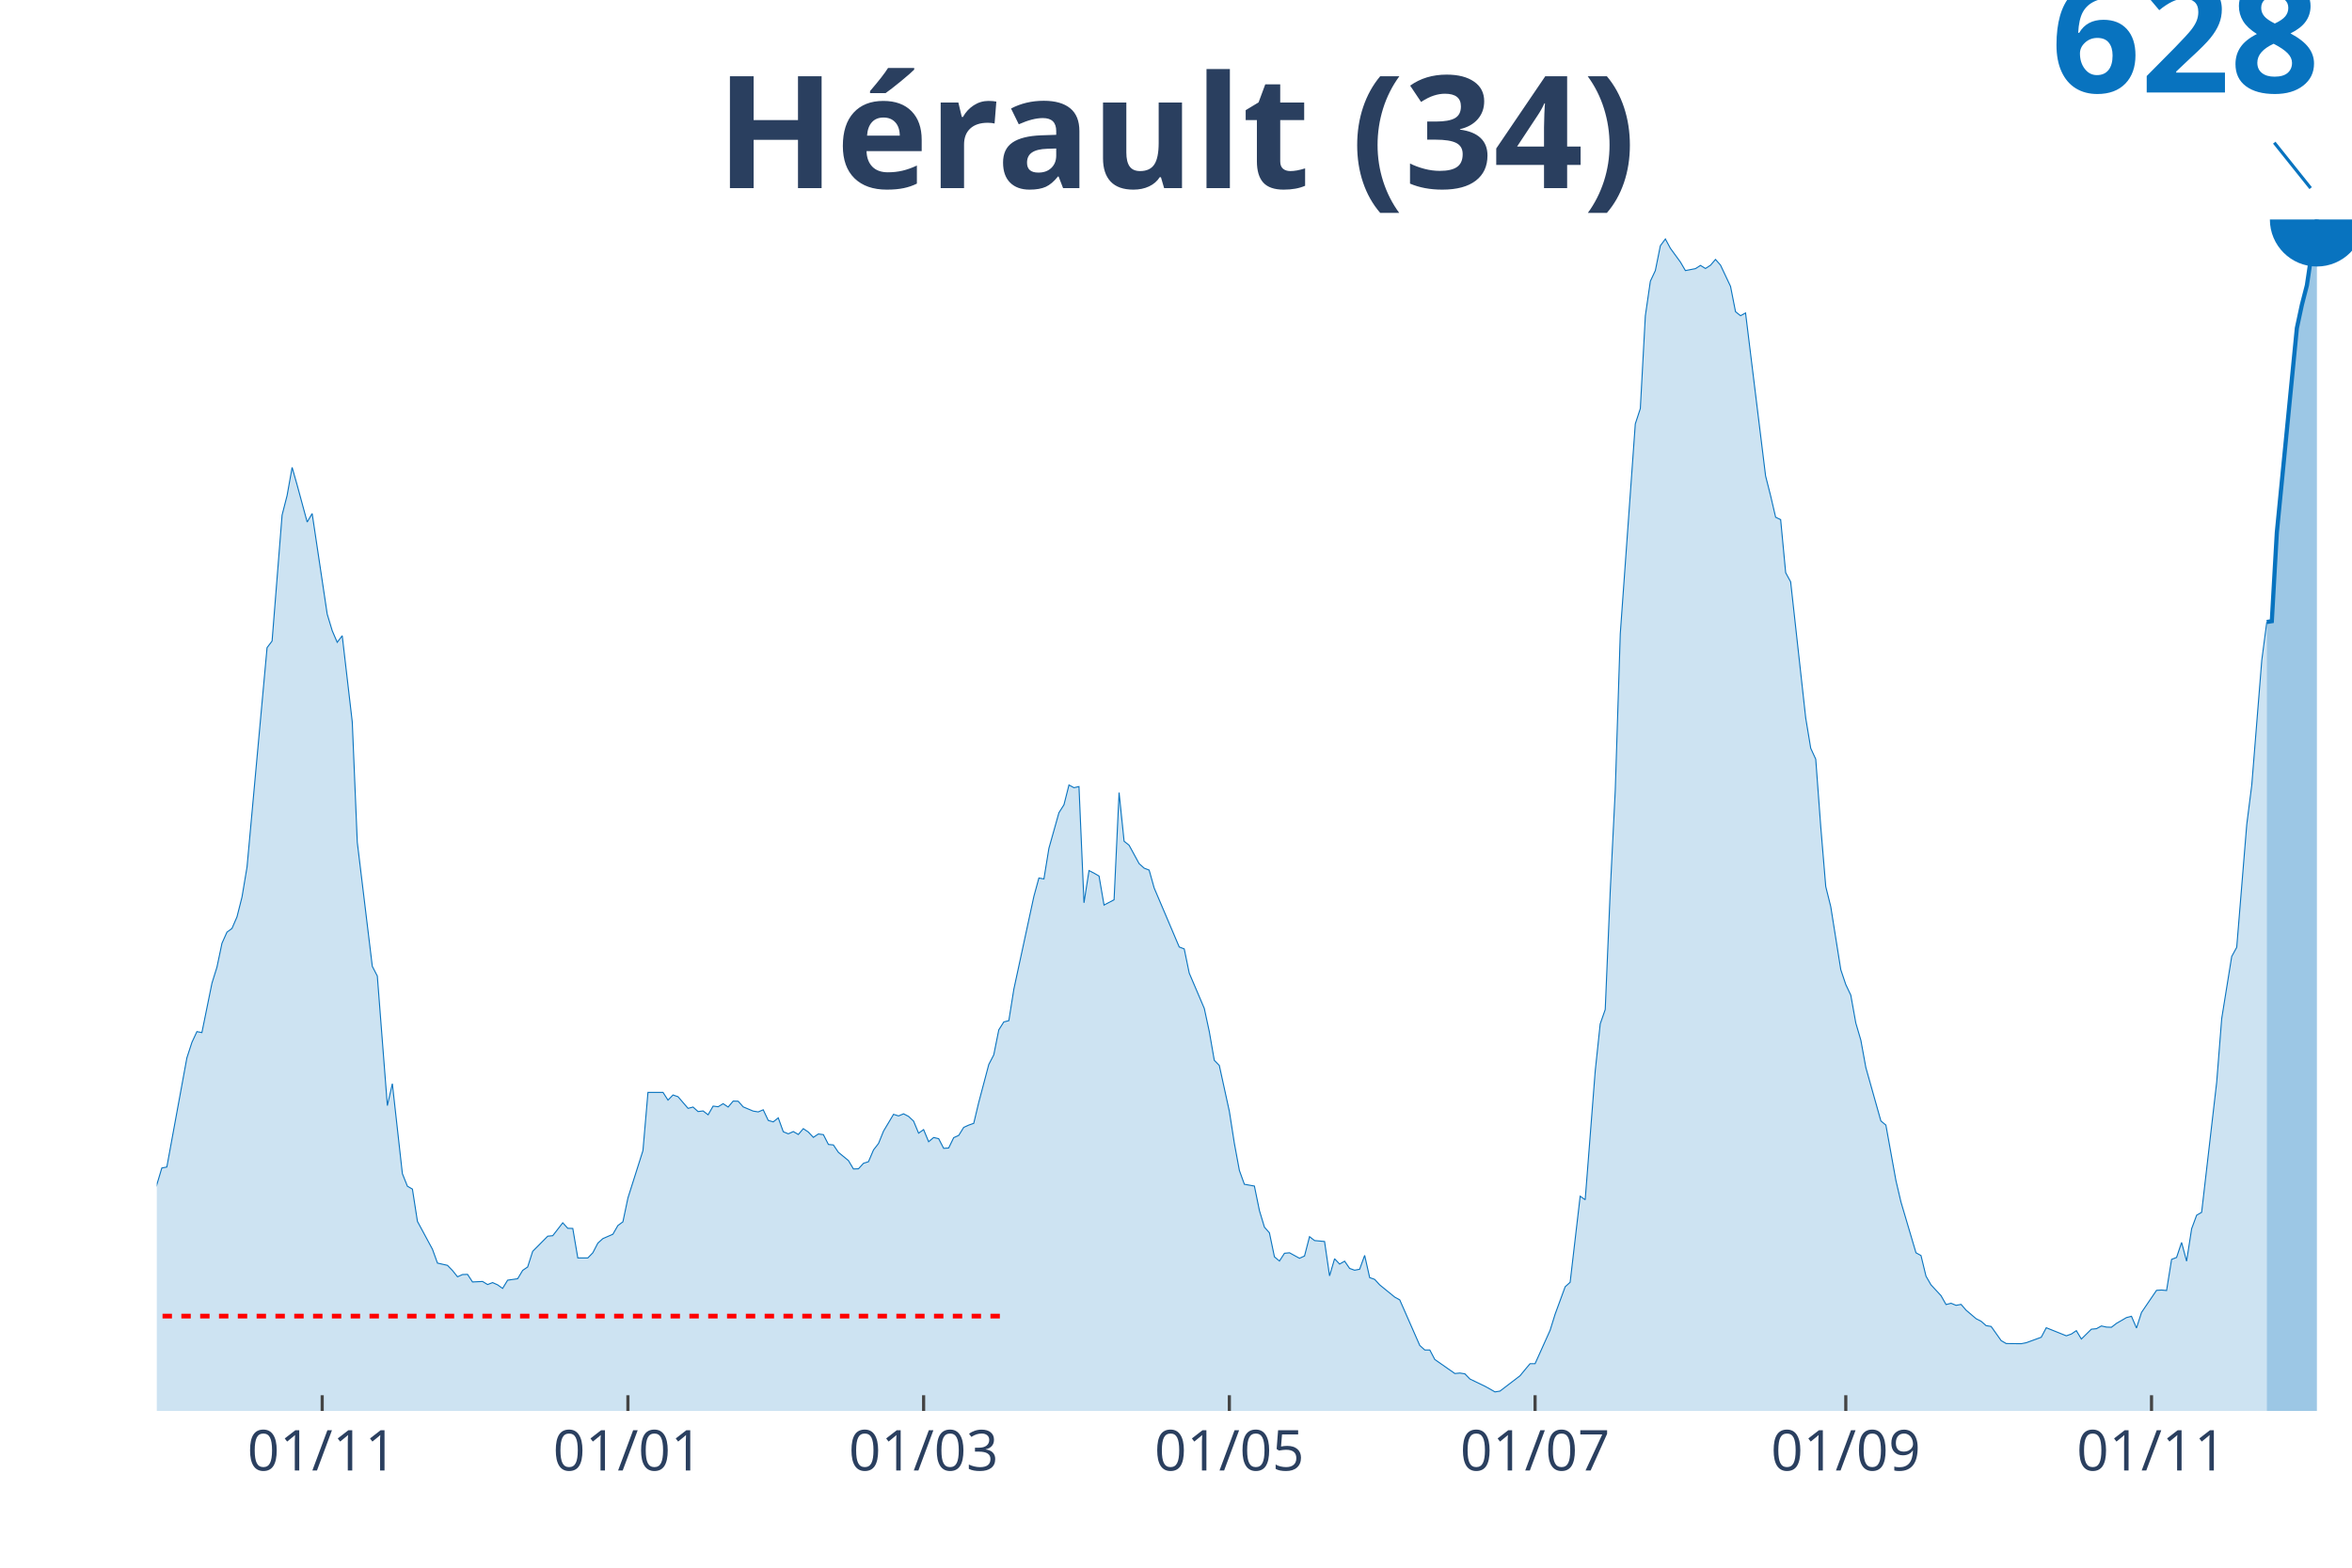
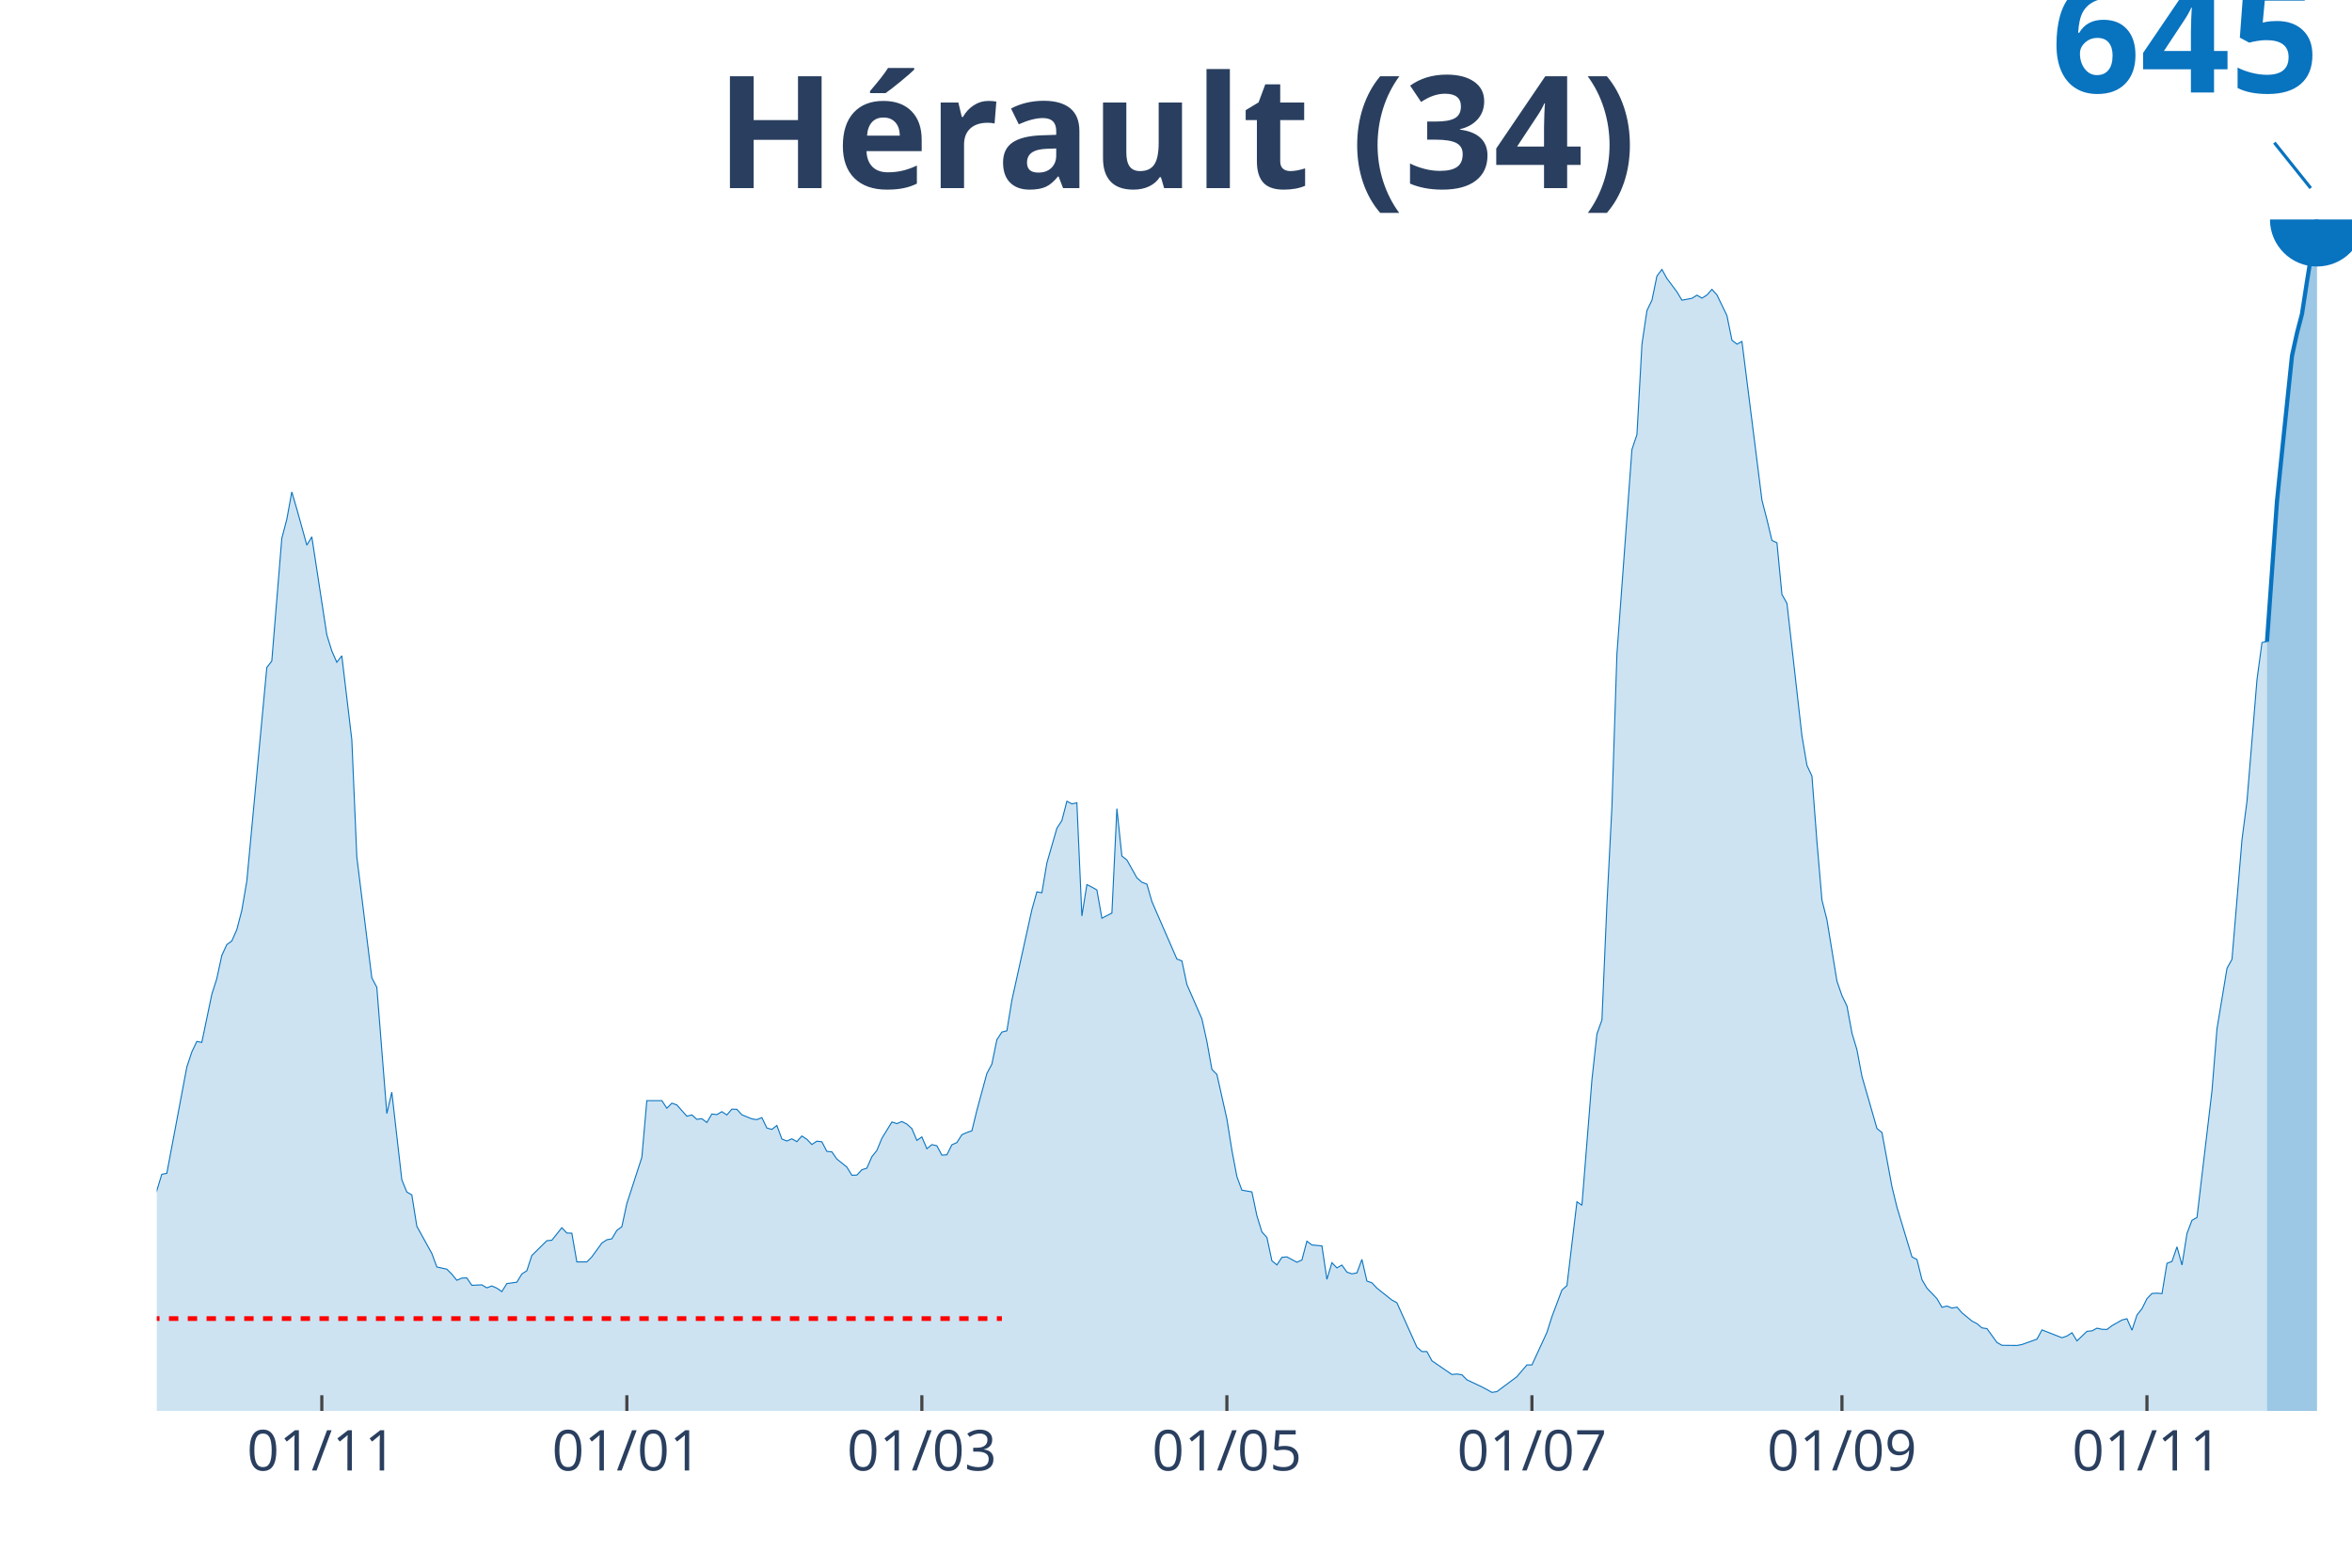
<svg xmlns="http://www.w3.org/2000/svg" class="main-svg" width="1125" height="750" style="" viewBox="0 0 750 500">
  <rect x="0" y="0" width="750" height="500" style="fill: rgb(0, 0, 0); fill-opacity: 0;" />
-   <defs id="defs-4bdb08">
+   <defs id="defs-c064cb">
    <g class="clips">
-       <clipPath id="clip4bdb08xyplot" class="plotclip">
+       <clipPath id="clipc064cbxyplot" class="plotclip">
        <rect width="700" height="380" />
      </clipPath>
-       <clipPath class="axesclip" id="clip4bdb08x">
+       <clipPath class="axesclip" id="clipc064cbx">
        <rect x="50" y="0" width="700" height="500" />
      </clipPath>
-       <clipPath class="axesclip" id="clip4bdb08y">
+       <clipPath class="axesclip" id="clipc064cby">
        <rect x="0" y="70" width="750" height="380" />
      </clipPath>
-       <clipPath class="axesclip" id="clip4bdb08xy">
+       <clipPath class="axesclip" id="clipc064cbxy">
        <rect x="50" y="70" width="700" height="380" />
      </clipPath>
    </g>
    <g class="gradients" />
  </defs>
  <g class="bglayer">
    <rect class="bg" x="50" y="70" width="700" height="380" style="fill: rgb(0, 0, 0); fill-opacity: 0; stroke-width: 0;" />
  </g>
  <g class="layer-below">
    <g class="imagelayer" />
    <g class="shapelayer" />
  </g>
  <g class="cartesianlayer">
    <g class="subplot xy">
      <g class="layer-subplot">
        <g class="shapelayer" />
        <g class="imagelayer" />
      </g>
      <g class="gridlayer">
        <g class="x">
-           <path class="xgrid crisp" transform="translate(102.74,0)" d="M0,70v380" style="stroke: rgb(255, 255, 255); stroke-opacity: 1; stroke-width: 1px;" />
-           <path class="xgrid crisp" transform="translate(200.23,0)" d="M0,70v380" style="stroke: rgb(255, 255, 255); stroke-opacity: 1; stroke-width: 1px;" />
-           <path class="xgrid crisp" transform="translate(294.52,0)" d="M0,70v380" style="stroke: rgb(255, 255, 255); stroke-opacity: 1; stroke-width: 1px;" />
-           <path class="xgrid crisp" transform="translate(392.01,0)" d="M0,70v380" style="stroke: rgb(255, 255, 255); stroke-opacity: 1; stroke-width: 1px;" />
-           <path class="xgrid crisp" transform="translate(489.5,0)" d="M0,70v380" style="stroke: rgb(255, 255, 255); stroke-opacity: 1; stroke-width: 1px;" />
-           <path class="xgrid crisp" transform="translate(588.58,0)" d="M0,70v380" style="stroke: rgb(255, 255, 255); stroke-opacity: 1; stroke-width: 1px;" />
-           <path class="xgrid crisp" transform="translate(686.07,0)" d="M0,70v380" style="stroke: rgb(255, 255, 255); stroke-opacity: 1; stroke-width: 1px;" />
+           <path class="xgrid crisp" transform="translate(102.62,0)" d="M0,70v380" style="stroke: rgb(255, 255, 255); stroke-opacity: 1; stroke-width: 1px;" />
+           <path class="xgrid crisp" transform="translate(199.89,0)" d="M0,70v380" style="stroke: rgb(255, 255, 255); stroke-opacity: 1; stroke-width: 1px;" />
+           <path class="xgrid crisp" transform="translate(293.96,0)" d="M0,70v380" style="stroke: rgb(255, 255, 255); stroke-opacity: 1; stroke-width: 1px;" />
+           <path class="xgrid crisp" transform="translate(391.23,0)" d="M0,70v380" style="stroke: rgb(255, 255, 255); stroke-opacity: 1; stroke-width: 1px;" />
+           <path class="xgrid crisp" transform="translate(488.5,0)" d="M0,70v380" style="stroke: rgb(255, 255, 255); stroke-opacity: 1; stroke-width: 1px;" />
+           <path class="xgrid crisp" transform="translate(587.36,0)" d="M0,70v380" style="stroke: rgb(255, 255, 255); stroke-opacity: 1; stroke-width: 1px;" />
+           <path class="xgrid crisp" transform="translate(684.62,0)" d="M0,70v380" style="stroke: rgb(255, 255, 255); stroke-opacity: 1; stroke-width: 1px;" />
        </g>
        <g class="y" />
      </g>
      <g class="zerolinelayer" />
      <path class="xlines-below" />
      <path class="ylines-below" />
      <g class="overlines-below" />
      <g class="xaxislayer-below" />
      <g class="yaxislayer-below" />
      <g class="overaxes-below" />
-       <g class="plot" transform="translate(50, 70)" clip-path="url('#clip4bdb08xyplot')">
+       <g class="plot" transform="translate(50, 70)" clip-path="url('#clipc064cbxyplot')">
        <g class="scatterlayer mlayer">
-           <g class="trace scatter traceed0ffc" style="stroke-miterlimit: 2;">
+           <g class="trace scatter trace7733d5" style="stroke-miterlimit: 2;">
            <g class="fills">
              <g>
-                 <path class="js-fill" d="M672.83,380L-217.35,380L-217.35,377.28L-209.36,377.02L-207.76,377.63L-198.17,379.28L-196.58,379.43L-172.6,379.02L-171,379.28L-118.26,377.74L-116.67,377.07L-105.48,376.2L-103.88,375.53L-89.5,371.62L-87.9,370.59L-84.7,368.95L-83.11,366.27L-78.31,354.91L-76.71,355.32L-75.11,355.48L-73.52,348.12L-68.72,333.52L-67.12,330.03L-63.93,325.4L-62.33,325.55L-59.13,323.75L-57.53,324.58L-55.94,321.8L-54.34,322.42L-51.14,320.98L-49.54,322.42L-44.75,322.26L-43.15,323.03L-41.55,323.19L-39.95,321.8L-36.76,319.74L-35.16,319.59L-33.56,321.44L-31.96,320.77L-30.37,321.13L-28.77,320.26L-27.17,319.49L-25.57,320.15L-23.97,319.54L-22.37,316.4L-19.18,315.27L-17.58,315.68L-12.79,320.1L-11.19,322.52L-9.59,320.77L-7.99,320.93L-6.39,322.98L-4.79,321.8L-1.6,314.7L0,307.87L1.6,302.52L3.2,302.21L9.59,267.4L11.19,262.47L12.79,259.02L14.38,259.33L17.58,243.6L19.18,238.46L20.78,230.85L22.37,227.3L23.97,226.12L25.57,222.42L27.17,216.09L28.77,206.53L35.16,136.56L36.76,134.45L39.95,94.29L41.55,88.02L43.15,79.07L44.75,84.68L47.95,96.5L49.54,93.78L54.34,125.86L55.94,131.16L57.53,134.86L59.13,132.75L62.33,160.26L63.93,198.61L68.72,238.2L70.32,241.29L73.52,282.62L75.11,275.63L78.31,304.32L79.91,308.33L81.51,309.25L83.11,319.54L87.9,328.43L89.5,332.85L92.69,333.57L94.29,335.22L95.89,337.22L97.49,336.5L99.09,336.45L100.68,338.87L103.88,338.71L105.48,339.69L107.08,339.07L108.68,339.79L110.27,340.93L111.87,338.3L115.07,337.84L116.67,335.17L118.26,334.09L119.86,329.1L124.66,324.27L126.26,324.11L129.45,320L131.05,321.75L132.65,321.8L134.25,331.21L137.44,331.21L139.04,329.56L140.64,326.48L142.24,325.04L145.43,323.65L147.03,320.87L148.63,319.69L150.23,312.08L155.02,296.97L156.62,278.41L161.42,278.41L163.01,280.87L164.61,279.23L166.21,279.79L169.41,283.5L171,283.08L172.6,284.52L174.2,284.32L175.8,285.55L177.4,282.78L179,282.98L180.59,282.01L182.19,283.08L183.79,281.18L185.39,281.23L186.99,283.03L190.18,284.37L191.78,284.63L193.38,283.96L194.98,287.35L196.58,287.81L198.17,286.53L199.77,290.95L201.37,291.62L202.97,290.9L204.57,291.83L206.16,289.97L207.76,291.05L209.36,292.75L210.96,291.67L212.56,291.88L214.16,295.01L215.75,295.17L217.35,297.53L220.55,300.15L222.15,302.83L223.74,302.78L225.34,301.03L226.94,300.51L228.54,296.76L230.14,294.7L231.74,290.75L234.93,285.4L236.53,285.91L238.13,285.24L239.73,286.07L241.32,287.56L242.92,291.41L244.52,290.28L246.12,294.14L247.72,292.8L249.32,293.16L250.91,296.25L252.51,296.14L254.11,292.85L255.71,292.13L257.31,289.56L258.9,288.84L260.5,288.28L262.1,281.59L265.3,269.51L266.89,266.43L268.49,258.46L270.09,255.94L271.69,255.53L273.29,245.5L279.68,215.89L281.28,210.03L282.88,210.33L284.47,200.57L287.67,189.2L289.27,186.68L290.87,180.36L292.47,181.23L294.06,180.87L295.66,217.94L297.26,207.66L298.86,208.48L300.46,209.41L302.05,218.66L305.25,216.97L306.85,182.78L308.45,198.3L310.05,199.59L313.24,205.45L314.84,206.89L316.44,207.51L318.04,213.21L326.03,232.03L327.63,232.65L329.22,240.36L330.82,244.11L334.02,251.62L335.62,259.02L337.21,268.17L338.81,269.82L342.01,284.42L343.61,294.65L345.21,303.29L346.8,307.71L350,308.28L351.6,316.09L353.2,321.39L354.79,323.19L356.39,330.85L357.99,332.19L359.59,329.72L361.19,329.56L364.38,331.31L365.98,330.59L367.58,324.42L369.18,325.66L372.37,325.96L373.97,336.92L375.57,331.47L377.17,333.16L378.77,332.24L380.37,334.55L381.96,335.12L383.56,334.81L385.16,330.39L386.76,337.48L388.36,338.05L389.95,339.79L394.75,343.7L396.35,344.58L402.74,359.13L404.34,360.57L405.94,360.57L407.53,363.6L413.93,368.07L415.53,367.92L417.12,368.17L418.72,369.82L423.52,372.13L425.11,373.01L426.71,373.93L428.31,373.68L434.7,368.79L436.3,366.84L437.9,364.94L439.5,364.94L444.29,354.29L445.89,349.15L449.09,340.41L450.68,338.97L453.88,311.52L455.48,312.65L458.68,271.57L460.27,256.56L461.87,251.98L463.47,214.09L465.07,182.06L466.67,132.13L471.46,65.19L473.06,60.31L474.66,30.75L476.26,19.69L477.85,16.3L479.45,8.38L481.05,6.22L482.65,9.2L485.84,13.57L487.44,16.3L490.64,15.68L492.24,14.65L493.84,15.63L495.43,14.6L497.03,12.75L498.63,14.55L501.83,21.34L503.42,29.41L505.02,30.69L506.62,29.82L513.01,81.8L514.61,88.12L516.21,94.96L517.81,95.73L519.41,112.65L521,115.58L525.8,158.97L527.4,168.64L529,172.13L530.59,193.57L532.19,212.75L533.79,219.18L536.99,239.28L538.58,244.01L540.18,247.4L541.78,256.3L543.38,261.75L544.98,270.49L549.77,287.51L551.37,288.84L554.57,306.53L556.16,313.32L560.96,329.56L562.56,330.44L564.16,337.02L565.75,339.79L568.95,343.24L570.55,346.07L572.15,345.66L573.74,346.32L575.34,346.02L576.94,347.87L580.14,350.59L581.74,351.41L583.33,352.8L584.93,353.06L588.13,357.58L589.73,358.51L594.52,358.56L596.12,358.25L600.91,356.5L602.51,353.47L608.9,356.04L610.5,355.48L612.1,354.4L613.7,357.07L616.89,353.93L618.49,353.78L620.09,352.9L621.69,353.26L623.29,353.32L624.89,352.08L628.08,350.23L629.68,349.82L631.28,353.57L632.88,348.59L637.67,341.54L639.27,341.44L640.87,341.59L642.47,331.67L644.06,331.05L645.66,326.27L647.26,332.24L648.86,321.9L650.46,317.58L652.05,316.66L656.85,275.17L658.45,254.86L661.64,235.06L663.24,232.13L666.44,192.96L668.04,180.36L671.23,140.57L672.83,128.38" style="fill: rgb(8, 115, 191); fill-opacity: 0.2; stroke-width: 0;" />
+                 <path class="js-fill" d="M672.89,380L-216.86,380L-216.86,377.35L-208.88,377.1L-207.29,377.7L-197.72,379.3L-196.13,379.45L-172.21,379.05L-170.62,379.3L-118,377.8L-116.4,377.15L-105.24,376.29L-103.64,375.64L-89.29,371.84L-87.7,370.84L-84.51,369.23L-82.92,366.63L-78.13,355.56L-76.54,355.96L-74.94,356.11L-73.35,348.95L-68.56,334.73L-66.97,331.32L-63.78,326.82L-62.19,326.97L-59,325.21L-57.4,326.01L-55.81,323.31L-54.21,323.91L-51.03,322.51L-49.43,323.91L-44.65,323.76L-43.05,324.51L-41.46,324.66L-39.86,323.31L-36.67,321.31L-35.08,321.16L-33.49,322.96L-31.89,322.31L-30.3,322.66L-28.7,321.81L-27.11,321.06L-25.51,321.71L-23.92,321.11L-22.32,318.05L-19.13,316.95L-17.54,317.35L-12.76,321.66L-11.16,324.01L-9.57,322.31L-7.97,322.46L-6.38,324.46L-4.78,323.31L-1.59,316.4L0,309.74L1.59,304.53L3.19,304.23L9.57,270.33L11.16,265.52L12.76,262.16L14.35,262.46L17.54,247.14L19.13,242.13L20.73,234.72L22.32,231.27L23.92,230.11L25.51,226.51L27.11,220.35L28.7,211.03L35.08,142.88L36.67,140.82L39.86,101.71L41.46,95.6L43.05,86.89L44.65,92.35L47.84,103.86L49.43,101.21L54.21,132.46L55.81,137.62L57.4,141.22L59,139.17L62.19,165.96L63.78,203.32L68.56,241.88L70.16,244.89L73.35,285.15L74.94,278.34L78.13,306.28L79.73,310.19L81.32,311.09L82.92,321.11L87.7,329.77L89.29,334.08L92.48,334.78L94.08,336.38L95.67,338.33L97.27,337.63L98.86,337.58L100.46,339.94L103.64,339.79L105.24,340.74L106.83,340.14L108.43,340.84L110.02,341.94L111.62,339.39L114.81,338.94L116.4,336.33L118,335.28L119.59,330.42L124.37,325.71L125.97,325.56L129.16,321.56L130.75,323.26L132.35,323.31L133.94,332.47L137.13,332.47L138.72,330.87L141.91,326.47L143.51,325.41L145.1,325.11L146.7,322.41L148.29,321.26L149.89,313.85L154.67,299.12L156.26,281.04L161.05,281.04L162.64,283.45L164.24,281.85L165.83,282.4L169.02,286L170.62,285.6L172.21,287L173.8,286.8L175.4,288L176.99,285.3L178.59,285.5L180.18,284.55L181.78,285.6L183.37,283.75L184.97,283.8L186.56,285.55L189.75,286.85L191.34,287.1L192.94,286.45L194.53,289.76L196.13,290.21L197.72,288.96L199.32,293.26L200.91,293.91L202.51,293.21L204.1,294.11L205.69,292.31L207.29,293.36L208.88,295.02L210.48,293.96L212.07,294.16L213.67,297.22L215.26,297.37L216.86,299.67L220.05,302.23L221.64,304.83L223.23,304.78L224.83,303.08L226.42,302.58L228.02,298.92L229.61,296.92L231.21,293.06L234.4,287.85L235.99,288.36L237.59,287.7L239.18,288.51L240.77,289.96L242.37,293.71L243.96,292.61L245.56,296.37L247.15,295.07L248.75,295.42L250.34,298.42L251.94,298.32L253.53,295.12L255.13,294.41L256.72,291.91L258.31,291.21L259.91,290.66L261.5,284.15L264.69,272.38L266.29,269.38L267.88,261.61L269.48,259.16L271.07,258.76L272.67,248.99L279.04,220.15L280.64,214.44L282.23,214.74L283.83,205.22L287.02,194.16L288.61,191.7L290.21,185.54L291.8,186.39L293.39,186.04L294.99,222.15L296.58,212.13L298.18,212.94L299.77,213.84L301.37,222.85L304.56,221.2L306.15,187.9L307.74,203.02L309.34,204.27L312.53,209.98L314.12,211.38L315.72,211.98L317.31,217.54L325.28,235.87L326.88,236.47L328.47,243.99L330.07,247.64L333.26,254.95L334.85,262.16L336.45,271.08L338.04,272.68L341.23,286.9L342.82,296.87L344.42,305.28L346.01,309.59L349.2,310.14L350.8,317.75L352.39,322.91L353.99,324.66L355.58,332.12L357.18,333.43L358.77,331.02L360.36,330.87L363.55,332.58L365.15,331.87L366.74,325.86L368.34,327.07L371.53,327.37L373.12,338.03L374.72,332.73L376.31,334.38L377.9,333.48L379.5,335.73L381.09,336.28L382.69,335.98L384.28,331.67L385.88,338.58L387.47,339.14L389.07,340.84L393.85,344.64L395.44,345.5L401.82,359.67L403.42,361.07L405.01,361.07L406.61,364.02L412.98,368.38L414.58,368.23L416.17,368.48L417.77,370.08L422.55,372.34L424.15,373.19L425.74,374.09L427.33,373.84L433.71,369.08L435.31,367.18L436.9,365.33L438.5,365.33L443.28,354.96L444.87,349.95L448.06,341.44L449.66,340.04L452.85,313.29L454.44,314.4L457.63,274.38L459.23,259.76L460.82,255.3L462.41,218.39L464.01,187.2L465.6,138.57L470.39,73.37L471.98,68.61L473.58,39.81L475.17,29.05L476.77,25.74L478.36,18.03L479.95,15.93L481.55,18.83L484.74,23.09L486.33,25.74L489.52,25.14L491.12,24.14L492.71,25.09L494.31,24.09L495.9,22.29L497.49,24.04L500.68,30.65L502.28,38.51L503.87,39.76L505.47,38.91L511.85,89.54L513.44,95.7L515.03,102.36L516.63,103.11L518.22,119.59L519.82,122.44L524.6,164.71L526.2,174.12L527.79,177.53L529.38,198.41L530.98,217.09L532.57,223.35L535.76,242.93L537.36,247.54L538.95,250.85L540.55,259.51L542.14,264.82L543.74,273.33L548.52,289.91L550.11,291.21L553.3,308.44L554.9,315.05L559.68,330.87L561.28,331.72L562.87,338.13L564.46,340.84L567.65,344.19L569.25,346.95L570.84,346.55L572.44,347.2L574.03,346.9L575.63,348.7L578.82,351.35L580.41,352.16L582,353.51L583.6,353.76L586.79,358.17L588.38,359.07L593.17,359.12L594.76,358.82L599.54,357.11L601.14,354.16L607.52,356.66L609.11,356.11L610.71,355.06L612.3,357.66L615.49,354.61L617.08,354.46L618.68,353.61L620.27,353.96L621.87,354.01L623.46,352.81L626.65,351L628.25,350.6L629.84,354.26L631.44,349.4L633.03,347.4L634.62,344.19L636.22,342.54L637.81,342.44L639.41,342.59L641,332.93L642.6,332.32L644.19,327.67L645.79,333.48L647.38,323.41L648.97,319.2L650.57,318.3L655.35,277.89L656.95,258.11L660.14,238.83L661.73,235.97L664.92,197.81L666.51,185.54L669.7,146.78L671.3,134.91L672.89,134.66" style="fill: rgb(8, 115, 191); fill-opacity: 0.2; stroke-width: 0;" />
              </g>
            </g>
            <g class="errorbars" />
            <g class="lines">
-               <path class="js-line" d="M-217.35,377.28L-209.36,377.02L-207.76,377.63L-198.17,379.28L-196.58,379.43L-172.6,379.02L-171,379.28L-118.26,377.74L-116.67,377.07L-105.48,376.2L-103.88,375.53L-89.5,371.62L-87.9,370.59L-84.7,368.95L-83.11,366.27L-78.31,354.91L-76.71,355.32L-75.11,355.48L-73.52,348.12L-68.72,333.52L-67.12,330.03L-63.93,325.4L-62.33,325.55L-59.13,323.75L-57.53,324.58L-55.94,321.8L-54.34,322.42L-51.14,320.98L-49.54,322.42L-44.75,322.26L-43.15,323.03L-41.55,323.19L-39.95,321.8L-36.76,319.74L-35.16,319.59L-33.56,321.44L-31.96,320.77L-30.37,321.13L-28.77,320.26L-27.17,319.49L-25.57,320.15L-23.97,319.54L-22.37,316.4L-19.18,315.27L-17.58,315.68L-12.79,320.1L-11.19,322.52L-9.59,320.77L-7.99,320.93L-6.39,322.98L-4.79,321.8L-1.6,314.7L0,307.87L1.6,302.52L3.2,302.21L9.59,267.4L11.19,262.47L12.79,259.02L14.38,259.33L17.58,243.6L19.18,238.46L20.78,230.85L22.37,227.3L23.97,226.12L25.57,222.42L27.17,216.09L28.77,206.53L35.16,136.56L36.76,134.45L39.95,94.29L41.55,88.02L43.15,79.07L44.75,84.68L47.95,96.5L49.54,93.78L54.34,125.86L55.94,131.16L57.53,134.86L59.13,132.75L62.33,160.26L63.93,198.61L68.72,238.2L70.32,241.29L73.52,282.62L75.11,275.63L78.31,304.32L79.91,308.33L81.51,309.25L83.11,319.54L87.9,328.43L89.5,332.85L92.69,333.57L94.29,335.22L95.89,337.22L97.49,336.5L99.09,336.45L100.68,338.87L103.88,338.71L105.48,339.69L107.08,339.07L108.68,339.79L110.27,340.93L111.87,338.3L115.07,337.84L116.67,335.17L118.26,334.09L119.86,329.1L124.66,324.27L126.26,324.11L129.45,320L131.05,321.75L132.65,321.8L134.25,331.21L137.44,331.21L139.04,329.56L140.64,326.48L142.24,325.04L145.43,323.65L147.03,320.87L148.63,319.69L150.23,312.08L155.02,296.97L156.62,278.41L161.42,278.41L163.01,280.87L164.61,279.23L166.21,279.79L169.41,283.5L171,283.08L172.6,284.52L174.2,284.32L175.8,285.55L177.4,282.78L179,282.98L180.59,282.01L182.19,283.08L183.79,281.18L185.39,281.23L186.99,283.03L190.18,284.37L191.78,284.63L193.38,283.96L194.98,287.35L196.58,287.81L198.17,286.53L199.77,290.95L201.37,291.62L202.97,290.9L204.57,291.83L206.16,289.97L207.76,291.05L209.36,292.75L210.96,291.67L212.56,291.88L214.16,295.01L215.75,295.17L217.35,297.53L220.55,300.15L222.15,302.83L223.74,302.78L225.34,301.03L226.94,300.51L228.54,296.76L230.14,294.7L231.74,290.75L234.93,285.4L236.53,285.91L238.13,285.24L239.73,286.07L241.32,287.56L242.92,291.41L244.52,290.28L246.12,294.14L247.72,292.8L249.32,293.16L250.91,296.25L252.51,296.14L254.11,292.85L255.71,292.13L257.31,289.56L258.9,288.84L260.5,288.28L262.1,281.59L265.3,269.51L266.89,266.43L268.49,258.46L270.09,255.94L271.69,255.53L273.29,245.5L279.68,215.89L281.28,210.03L282.88,210.33L284.47,200.57L287.67,189.2L289.27,186.68L290.87,180.36L292.47,181.23L294.06,180.87L295.66,217.94L297.26,207.66L298.86,208.48L300.46,209.41L302.05,218.66L305.25,216.97L306.85,182.78L308.45,198.3L310.05,199.59L313.24,205.45L314.84,206.89L316.44,207.51L318.04,213.21L326.03,232.03L327.63,232.65L329.22,240.36L330.82,244.11L334.02,251.62L335.62,259.02L337.21,268.17L338.81,269.82L342.01,284.42L343.61,294.65L345.21,303.29L346.8,307.71L350,308.28L351.6,316.09L353.2,321.39L354.79,323.19L356.39,330.85L357.99,332.19L359.59,329.72L361.19,329.56L364.38,331.31L365.98,330.59L367.58,324.42L369.18,325.66L372.37,325.96L373.97,336.92L375.57,331.47L377.17,333.16L378.77,332.24L380.37,334.55L381.96,335.12L383.56,334.81L385.16,330.39L386.76,337.48L388.36,338.05L389.95,339.79L394.75,343.7L396.35,344.58L402.74,359.13L404.34,360.57L405.94,360.57L407.53,363.6L413.93,368.07L415.53,367.92L417.12,368.17L418.72,369.82L423.52,372.13L425.11,373.01L426.71,373.93L428.31,373.68L434.7,368.79L436.3,366.84L437.9,364.94L439.5,364.94L444.29,354.29L445.89,349.15L449.09,340.41L450.68,338.97L453.88,311.52L455.48,312.65L458.68,271.57L460.27,256.56L461.87,251.98L463.47,214.09L465.07,182.06L466.67,132.13L471.46,65.19L473.06,60.31L474.66,30.75L476.26,19.69L477.85,16.3L479.45,8.38L481.05,6.22L482.65,9.2L485.84,13.57L487.44,16.3L490.64,15.68L492.24,14.65L493.84,15.63L495.43,14.6L497.03,12.75L498.63,14.55L501.83,21.34L503.42,29.41L505.02,30.69L506.62,29.82L513.01,81.8L514.61,88.12L516.21,94.96L517.81,95.73L519.41,112.65L521,115.58L525.8,158.97L527.4,168.64L529,172.13L530.59,193.57L532.19,212.75L533.79,219.18L536.99,239.28L538.58,244.01L540.18,247.4L541.78,256.3L543.38,261.75L544.98,270.49L549.77,287.51L551.37,288.84L554.57,306.53L556.16,313.32L560.96,329.56L562.56,330.44L564.16,337.02L565.75,339.79L568.95,343.24L570.55,346.07L572.15,345.66L573.74,346.32L575.34,346.02L576.94,347.87L580.14,350.59L581.74,351.41L583.33,352.8L584.93,353.06L588.13,357.58L589.73,358.51L594.52,358.56L596.12,358.25L600.91,356.5L602.51,353.47L608.9,356.04L610.5,355.48L612.1,354.4L613.7,357.07L616.89,353.93L618.49,353.78L620.09,352.9L621.69,353.26L623.29,353.32L624.89,352.08L628.08,350.23L629.68,349.82L631.28,353.57L632.88,348.59L637.67,341.54L639.27,341.44L640.87,341.59L642.47,331.67L644.06,331.05L645.66,326.27L647.26,332.24L648.86,321.9L650.46,317.58L652.05,316.66L656.85,275.17L658.45,254.86L661.64,235.06L663.24,232.13L666.44,192.96L668.04,180.36L671.23,140.57L672.83,128.38" style="vector-effect: non-scaling-stroke; fill: none; stroke: rgb(8, 115, 191); stroke-opacity: 1; stroke-width: 0.5px; opacity: 1;" />
+               <path class="js-line" d="M-216.86,377.35L-208.88,377.1L-207.29,377.7L-197.72,379.3L-196.13,379.45L-172.21,379.05L-170.62,379.3L-118,377.8L-116.4,377.15L-105.24,376.29L-103.64,375.64L-89.29,371.84L-87.7,370.84L-84.51,369.23L-82.92,366.63L-78.13,355.56L-76.54,355.96L-74.94,356.11L-73.35,348.95L-68.56,334.73L-66.97,331.32L-63.78,326.82L-62.19,326.97L-59,325.21L-57.4,326.01L-55.81,323.31L-54.21,323.91L-51.03,322.51L-49.43,323.91L-44.65,323.76L-43.05,324.51L-41.46,324.66L-39.86,323.31L-36.67,321.31L-35.08,321.16L-33.49,322.96L-31.89,322.31L-30.3,322.66L-28.7,321.81L-27.11,321.06L-25.51,321.71L-23.92,321.11L-22.32,318.05L-19.13,316.95L-17.54,317.35L-12.76,321.66L-11.16,324.01L-9.57,322.31L-7.97,322.46L-6.38,324.46L-4.78,323.31L-1.59,316.4L0,309.74L1.59,304.53L3.19,304.23L9.57,270.33L11.16,265.52L12.76,262.16L14.35,262.46L17.54,247.14L19.13,242.13L20.73,234.72L22.32,231.27L23.92,230.11L25.51,226.51L27.11,220.35L28.7,211.03L35.08,142.88L36.67,140.82L39.86,101.71L41.46,95.6L43.05,86.89L44.65,92.35L47.84,103.86L49.43,101.21L54.21,132.46L55.81,137.62L57.4,141.22L59,139.17L62.19,165.96L63.78,203.32L68.56,241.88L70.16,244.89L73.35,285.15L74.94,278.34L78.13,306.28L79.73,310.19L81.32,311.09L82.92,321.11L87.7,329.77L89.29,334.08L92.48,334.78L94.08,336.38L95.67,338.33L97.27,337.63L98.86,337.58L100.46,339.94L103.64,339.79L105.24,340.74L106.83,340.14L108.43,340.84L110.02,341.94L111.62,339.39L114.81,338.94L116.4,336.33L118,335.28L119.59,330.42L124.37,325.71L125.97,325.56L129.16,321.56L130.75,323.26L132.35,323.31L133.94,332.47L137.13,332.47L138.72,330.87L141.91,326.47L143.51,325.41L145.1,325.11L146.7,322.41L148.29,321.26L149.89,313.85L154.67,299.12L156.26,281.04L161.05,281.04L162.64,283.45L164.24,281.85L165.83,282.4L169.02,286L170.62,285.6L172.21,287L173.8,286.8L175.4,288L176.99,285.3L178.59,285.5L180.18,284.55L181.78,285.6L183.37,283.75L184.97,283.8L186.56,285.55L189.75,286.85L191.34,287.1L192.94,286.45L194.53,289.76L196.13,290.21L197.72,288.96L199.32,293.26L200.91,293.91L202.51,293.21L204.1,294.11L205.69,292.31L207.29,293.36L208.88,295.02L210.48,293.96L212.07,294.16L213.67,297.22L215.26,297.37L216.86,299.67L220.05,302.23L221.64,304.83L223.23,304.78L224.83,303.08L226.42,302.58L228.02,298.92L229.61,296.92L231.21,293.06L234.4,287.85L235.99,288.36L237.59,287.7L239.18,288.51L240.77,289.96L242.37,293.71L243.96,292.61L245.56,296.37L247.15,295.07L248.75,295.42L250.34,298.42L251.94,298.32L253.53,295.12L255.13,294.41L256.72,291.91L258.31,291.21L259.91,290.66L261.5,284.15L264.69,272.38L266.29,269.38L267.88,261.61L269.48,259.16L271.07,258.76L272.67,248.99L279.04,220.15L280.64,214.44L282.23,214.74L283.83,205.22L287.02,194.16L288.61,191.7L290.21,185.54L291.8,186.39L293.39,186.04L294.99,222.15L296.58,212.13L298.18,212.94L299.77,213.84L301.37,222.85L304.56,221.2L306.15,187.9L307.74,203.02L309.34,204.27L312.53,209.98L314.12,211.38L315.72,211.98L317.31,217.54L325.28,235.87L326.88,236.47L328.47,243.99L330.07,247.64L333.26,254.95L334.85,262.16L336.45,271.08L338.04,272.68L341.23,286.9L342.82,296.87L344.42,305.28L346.01,309.59L349.2,310.14L350.8,317.75L352.39,322.91L353.99,324.66L355.58,332.12L357.18,333.43L358.77,331.02L360.36,330.87L363.55,332.58L365.15,331.87L366.74,325.86L368.34,327.07L371.53,327.37L373.12,338.03L374.72,332.73L376.31,334.38L377.9,333.48L379.5,335.73L381.09,336.28L382.69,335.98L384.28,331.67L385.88,338.58L387.47,339.14L389.07,340.84L393.85,344.64L395.44,345.5L401.82,359.67L403.42,361.07L405.01,361.07L406.61,364.02L412.98,368.38L414.58,368.23L416.17,368.48L417.77,370.08L422.55,372.34L424.15,373.19L425.74,374.09L427.33,373.84L433.71,369.08L435.31,367.18L436.9,365.33L438.5,365.33L443.28,354.96L444.87,349.95L448.06,341.44L449.66,340.04L452.85,313.29L454.44,314.4L457.63,274.38L459.23,259.76L460.82,255.3L462.41,218.39L464.01,187.2L465.6,138.57L470.39,73.37L471.98,68.61L473.58,39.81L475.17,29.05L476.77,25.74L478.36,18.03L479.95,15.93L481.55,18.83L484.74,23.09L486.33,25.74L489.52,25.14L491.12,24.14L492.71,25.09L494.31,24.09L495.9,22.29L497.49,24.04L500.68,30.65L502.28,38.51L503.87,39.76L505.47,38.91L511.85,89.54L513.44,95.7L515.03,102.36L516.63,103.11L518.22,119.59L519.82,122.44L524.6,164.71L526.2,174.12L527.79,177.53L529.38,198.41L530.98,217.09L532.57,223.35L535.76,242.93L537.36,247.54L538.95,250.85L540.55,259.51L542.14,264.82L543.74,273.33L548.52,289.91L550.11,291.21L553.3,308.44L554.9,315.05L559.68,330.87L561.28,331.72L562.87,338.13L564.46,340.84L567.65,344.19L569.25,346.95L570.84,346.55L572.44,347.2L574.03,346.9L575.63,348.7L578.82,351.35L580.41,352.16L582,353.51L583.6,353.76L586.79,358.17L588.38,359.07L593.17,359.12L594.76,358.82L599.54,357.11L601.14,354.16L607.52,356.66L609.11,356.11L610.71,355.06L612.3,357.66L615.49,354.61L617.08,354.46L618.68,353.61L620.27,353.96L621.87,354.01L623.46,352.81L626.65,351L628.25,350.6L629.84,354.26L631.44,349.4L633.03,347.4L634.62,344.19L636.22,342.54L637.81,342.44L639.41,342.59L641,332.93L642.6,332.32L644.19,327.67L645.79,333.48L647.38,323.41L648.97,319.2L650.57,318.3L655.35,277.89L656.95,258.11L660.14,238.83L661.73,235.97L664.92,197.81L666.51,185.54L669.7,146.78L671.3,134.91L672.89,134.66" style="vector-effect: non-scaling-stroke; fill: none; stroke: rgb(8, 115, 191); stroke-opacity: 1; stroke-width: 0.5px; opacity: 1;" />
            </g>
            <g class="points" />
            <g class="text" />
          </g>
-           <g class="trace scatter trace8be629" style="stroke-miterlimit: 2;">
+           <g class="trace scatter tracee6fd0a" style="stroke-miterlimit: 2;">
            <g class="fills">
              <g>
-                 <path class="js-fill" d="M688.81,380L672.83,380L672.83,128.38L674.43,128.12L676.03,99.85L682.42,34.65L684.02,27.2L685.62,20.98L687.21,10.28L688.81,0" style="fill: rgb(8, 115, 191); fill-opacity: 0.4; stroke-width: 0;" />
+                 <path class="js-fill" d="M688.84,380L672.89,380L672.89,134.66L676.08,89.84L677.68,74.12L680.87,43.47L682.46,36.21L684.05,30.15L685.65,19.73L688.84,0" style="fill: rgb(8, 115, 191); fill-opacity: 0.4; stroke-width: 0;" />
              </g>
            </g>
            <g class="errorbars" />
            <g class="lines">
-               <path class="js-line" d="M672.83,128.38L674.43,128.12L676.03,99.85L682.42,34.65L684.02,27.2L685.62,20.98L687.21,10.28L688.81,0" style="vector-effect: non-scaling-stroke; fill: none; stroke: rgb(8, 115, 191); stroke-opacity: 1; stroke-width: 2px; opacity: 1;" />
+               <path class="js-line" d="M672.89,134.66L676.08,89.84L677.68,74.12L680.87,43.47L682.46,36.21L684.05,30.15L685.65,19.73L688.84,0" style="vector-effect: non-scaling-stroke; fill: none; stroke: rgb(8, 115, 191); stroke-opacity: 1; stroke-width: 2px; opacity: 1;" />
            </g>
            <g class="points" />
            <g class="text" />
          </g>
-           <g class="trace scatter traced81a53" style="stroke-miterlimit: 2; opacity: 1;">
+           <g class="trace scatter tracea7d066" style="stroke-miterlimit: 2; opacity: 1;">
            <g class="fills" />
            <g class="errorbars" />
            <g class="lines" />
            <g class="points">
-               <path class="point" transform="translate(688.81,0)" d="M15,0A15,15 0 1,1 0,-15A15,15 0 0,1 15,0Z" style="opacity: 1; stroke-width: 0px; fill: rgb(8, 115, 191); fill-opacity: 1;" />
+               <path class="point" transform="translate(688.84,0)" d="M15,0A15,15 0 1,1 0,-15A15,15 0 0,1 15,0Z" style="opacity: 1; stroke-width: 0px; fill: rgb(8, 115, 191); fill-opacity: 1;" />
            </g>
            <g class="text" />
          </g>
        </g>
      </g>
      <g class="overplot" />
      <path class="xlines-above crisp" style="fill: none; stroke-width: 1px; stroke: rgb(0, 0, 0); stroke-opacity: 0;" d="" />
      <path class="ylines-above crisp" style="fill: none;" d="M0,0" />
      <g class="overlines-above" />
      <g class="xaxislayer-above">
-         <path class="xtick ticks crisp" d="M0,450v-5" transform="translate(102.74,0)" style="stroke: rgb(68, 68, 68); stroke-opacity: 1; stroke-width: 1px;" />
-         <path class="xtick ticks crisp" d="M0,450v-5" transform="translate(200.23,0)" style="stroke: rgb(68, 68, 68); stroke-opacity: 1; stroke-width: 1px;" />
-         <path class="xtick ticks crisp" d="M0,450v-5" transform="translate(294.52,0)" style="stroke: rgb(68, 68, 68); stroke-opacity: 1; stroke-width: 1px;" />
-         <path class="xtick ticks crisp" d="M0,450v-5" transform="translate(392.01,0)" style="stroke: rgb(68, 68, 68); stroke-opacity: 1; stroke-width: 1px;" />
-         <path class="xtick ticks crisp" d="M0,450v-5" transform="translate(489.5,0)" style="stroke: rgb(68, 68, 68); stroke-opacity: 1; stroke-width: 1px;" />
-         <path class="xtick ticks crisp" d="M0,450v-5" transform="translate(588.58,0)" style="stroke: rgb(68, 68, 68); stroke-opacity: 1; stroke-width: 1px;" />
-         <path class="xtick ticks crisp" d="M0,450v-5" transform="translate(686.07,0)" style="stroke: rgb(68, 68, 68); stroke-opacity: 1; stroke-width: 1px;" />
+         <path class="xtick ticks crisp" d="M0,450v-5" transform="translate(102.62,0)" style="stroke: rgb(68, 68, 68); stroke-opacity: 1; stroke-width: 1px;" />
+         <path class="xtick ticks crisp" d="M0,450v-5" transform="translate(199.89,0)" style="stroke: rgb(68, 68, 68); stroke-opacity: 1; stroke-width: 1px;" />
+         <path class="xtick ticks crisp" d="M0,450v-5" transform="translate(293.96,0)" style="stroke: rgb(68, 68, 68); stroke-opacity: 1; stroke-width: 1px;" />
+         <path class="xtick ticks crisp" d="M0,450v-5" transform="translate(391.23,0)" style="stroke: rgb(68, 68, 68); stroke-opacity: 1; stroke-width: 1px;" />
+         <path class="xtick ticks crisp" d="M0,450v-5" transform="translate(488.5,0)" style="stroke: rgb(68, 68, 68); stroke-opacity: 1; stroke-width: 1px;" />
+         <path class="xtick ticks crisp" d="M0,450v-5" transform="translate(587.36,0)" style="stroke: rgb(68, 68, 68); stroke-opacity: 1; stroke-width: 1px;" />
+         <path class="xtick ticks crisp" d="M0,450v-5" transform="translate(684.62,0)" style="stroke: rgb(68, 68, 68); stroke-opacity: 1; stroke-width: 1px;" />
        <g class="xtick">
-           <text text-anchor="middle" x="0" y="469" transform="translate(102.74,0)" style="font-family: 'Open Sans', verdana, arial, sans-serif; font-size: 18px; fill: rgb(42, 63, 95); fill-opacity: 1; white-space: pre;">01/11</text>
+           <text text-anchor="middle" x="0" y="469" transform="translate(102.62,0)" style="font-family: 'Open Sans', verdana, arial, sans-serif; font-size: 18px; fill: rgb(42, 63, 95); fill-opacity: 1; white-space: pre;">01/11</text>
        </g>
        <g class="xtick">
-           <text text-anchor="middle" x="0" y="469" transform="translate(200.23,0)" style="font-family: 'Open Sans', verdana, arial, sans-serif; font-size: 18px; fill: rgb(42, 63, 95); fill-opacity: 1; white-space: pre;">01/01</text>
+           <text text-anchor="middle" x="0" y="469" transform="translate(199.89,0)" style="font-family: 'Open Sans', verdana, arial, sans-serif; font-size: 18px; fill: rgb(42, 63, 95); fill-opacity: 1; white-space: pre;">01/01</text>
        </g>
        <g class="xtick">
-           <text text-anchor="middle" x="0" y="469" transform="translate(294.52,0)" style="font-family: 'Open Sans', verdana, arial, sans-serif; font-size: 18px; fill: rgb(42, 63, 95); fill-opacity: 1; white-space: pre;">01/03</text>
+           <text text-anchor="middle" x="0" y="469" transform="translate(293.96,0)" style="font-family: 'Open Sans', verdana, arial, sans-serif; font-size: 18px; fill: rgb(42, 63, 95); fill-opacity: 1; white-space: pre;">01/03</text>
        </g>
        <g class="xtick">
-           <text text-anchor="middle" x="0" y="469" transform="translate(392.01,0)" style="font-family: 'Open Sans', verdana, arial, sans-serif; font-size: 18px; fill: rgb(42, 63, 95); fill-opacity: 1; white-space: pre;">01/05</text>
+           <text text-anchor="middle" x="0" y="469" transform="translate(391.23,0)" style="font-family: 'Open Sans', verdana, arial, sans-serif; font-size: 18px; fill: rgb(42, 63, 95); fill-opacity: 1; white-space: pre;">01/05</text>
        </g>
        <g class="xtick">
-           <text text-anchor="middle" x="0" y="469" transform="translate(489.5,0)" style="font-family: 'Open Sans', verdana, arial, sans-serif; font-size: 18px; fill: rgb(42, 63, 95); fill-opacity: 1; white-space: pre;">01/07</text>
+           <text text-anchor="middle" x="0" y="469" transform="translate(488.5,0)" style="font-family: 'Open Sans', verdana, arial, sans-serif; font-size: 18px; fill: rgb(42, 63, 95); fill-opacity: 1; white-space: pre;">01/07</text>
        </g>
        <g class="xtick">
-           <text text-anchor="middle" x="0" y="469" transform="translate(588.58,0)" style="font-family: 'Open Sans', verdana, arial, sans-serif; font-size: 18px; fill: rgb(42, 63, 95); fill-opacity: 1; white-space: pre;">01/09</text>
+           <text text-anchor="middle" x="0" y="469" transform="translate(587.36,0)" style="font-family: 'Open Sans', verdana, arial, sans-serif; font-size: 18px; fill: rgb(42, 63, 95); fill-opacity: 1; white-space: pre;">01/09</text>
        </g>
        <g class="xtick">
-           <text text-anchor="middle" x="0" y="469" transform="translate(686.07,0)" style="font-family: 'Open Sans', verdana, arial, sans-serif; font-size: 18px; fill: rgb(42, 63, 95); fill-opacity: 1; white-space: pre;">01/11</text>
+           <text text-anchor="middle" x="0" y="469" transform="translate(684.62,0)" style="font-family: 'Open Sans', verdana, arial, sans-serif; font-size: 18px; fill: rgb(42, 63, 95); fill-opacity: 1; white-space: pre;">01/11</text>
        </g>
      </g>
      <g class="yaxislayer-above" />
      <g class="overaxes-above" />
    </g>
  </g>
  <g class="polarlayer" />
  <g class="ternarylayer" />
  <g class="geolayer" />
  <g class="funnelarealayer" />
  <g class="pielayer" />
  <g class="treemaplayer" />
  <g class="sunburstlayer" />
  <g class="glimages" />
-   <defs id="topdefs-4bdb08">
+   <defs id="topdefs-c064cb">
    <g class="clips" />
  </defs>
  <g class="layer-above">
    <g class="imagelayer" />
    <g class="shapelayer">
-       <path data-index="0" fill-rule="evenodd" d="M-848.17,419.76L320.09,419.76" clip-path="url('#clip4bdb08xy')" style="opacity: 1; stroke: rgb(255, 0, 0); stroke-opacity: 1; fill: rgb(0, 0, 0); fill-opacity: 0; stroke-dasharray: 3px, 3px; stroke-width: 1.5px;" />
+       <path data-index="0" fill-rule="evenodd" d="M-846.13,420.55L319.48,420.55" clip-path="url('#clipc064cbxy')" style="opacity: 1; stroke: rgb(255, 0, 0); stroke-opacity: 1; fill: rgb(0, 0, 0); fill-opacity: 0; stroke-dasharray: 3px, 3px; stroke-width: 1.5px;" />
    </g>
  </g>
  <g class="infolayer">
    <g class="g-gtitle">
      <text class="gtitle" x="375" y="25" text-anchor="middle" dy="0.7em" style="font-family: 'Open Sans', verdana, arial, sans-serif; font-size: 50px; fill: rgb(42, 63, 95); opacity: 1; font-weight: normal; white-space: pre;">
        <tspan style="font-weight:bold">Hérault (34)</tspan>
      </text>
    </g>
    <g class="g-xtitle" />
    <g class="annotation" data-index="0" style="opacity: 1;">
-       <g class="annotation-text-g" transform="rotate(0,696.81,10)">
+       <g class="annotation-text-g" transform="rotate(0,696.84,10)">
        <g class="cursor-pointer" transform="translate(639, -26)">
          <rect class="bg" x="0.5" y="0.5" width="115" height="71" style="stroke-width: 1px; stroke: rgb(0, 0, 0); stroke-opacity: 0; fill: rgb(255, 255, 255); fill-opacity: 0.6;" />
          <text class="annotation-text" text-anchor="middle" x="57.812" y="55.5" style="font-family: 'Open Sans', verdana, arial, sans-serif; font-size: 50px; fill: rgb(8, 115, 191); fill-opacity: 1; white-space: pre;">
-             <tspan style="font-weight:bold">628 </tspan>
+             <tspan style="font-weight:bold">645 </tspan>
          </text>
        </g>
      </g>
      <g class="annotation-arrow-g" style="opacity: 1;">
-         <path d="M725.21,45.5L736.81,60" style="stroke-width: 1px; stroke: rgb(8, 115, 191); stroke-opacity: 1; stroke-dasharray: 0px, 0px, 18.569px, 18.569px;" />
+         <path d="M725.24,45.5L736.84,60" style="stroke-width: 1px; stroke: rgb(8, 115, 191); stroke-opacity: 1; stroke-dasharray: 0px, 0px, 18.569px, 18.569px;" />
      </g>
    </g>
  </g>
</svg>
